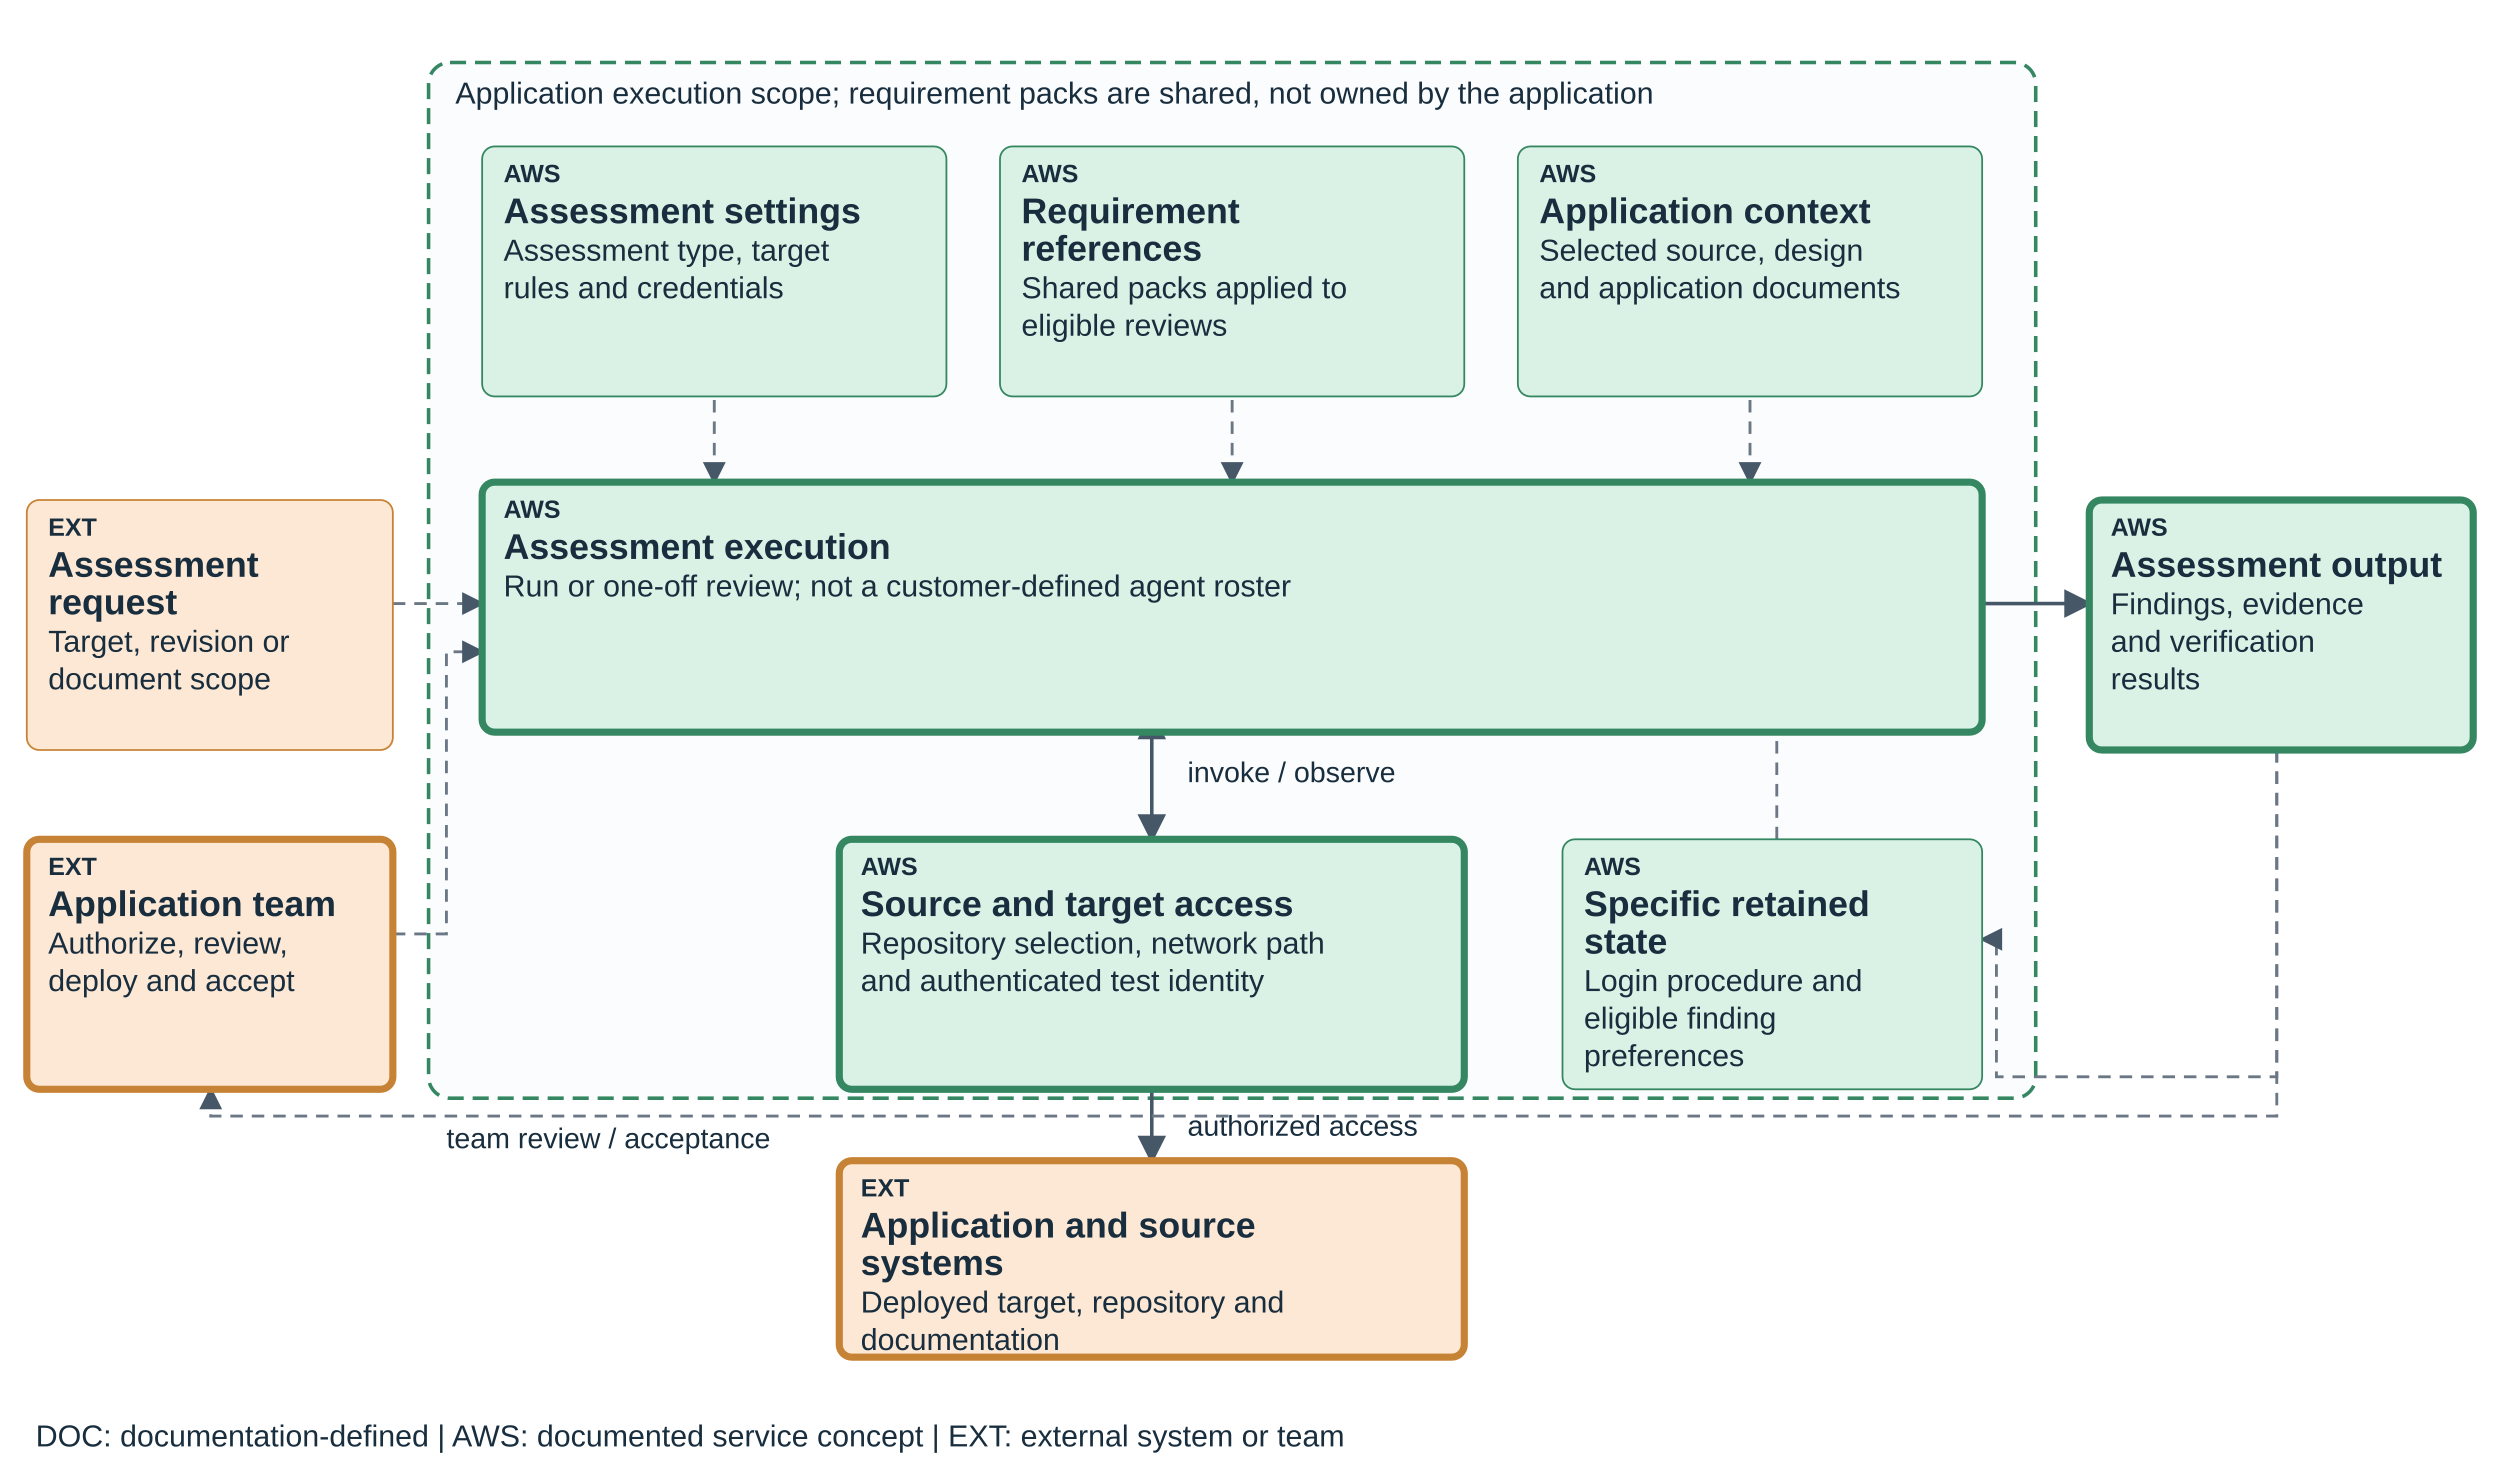
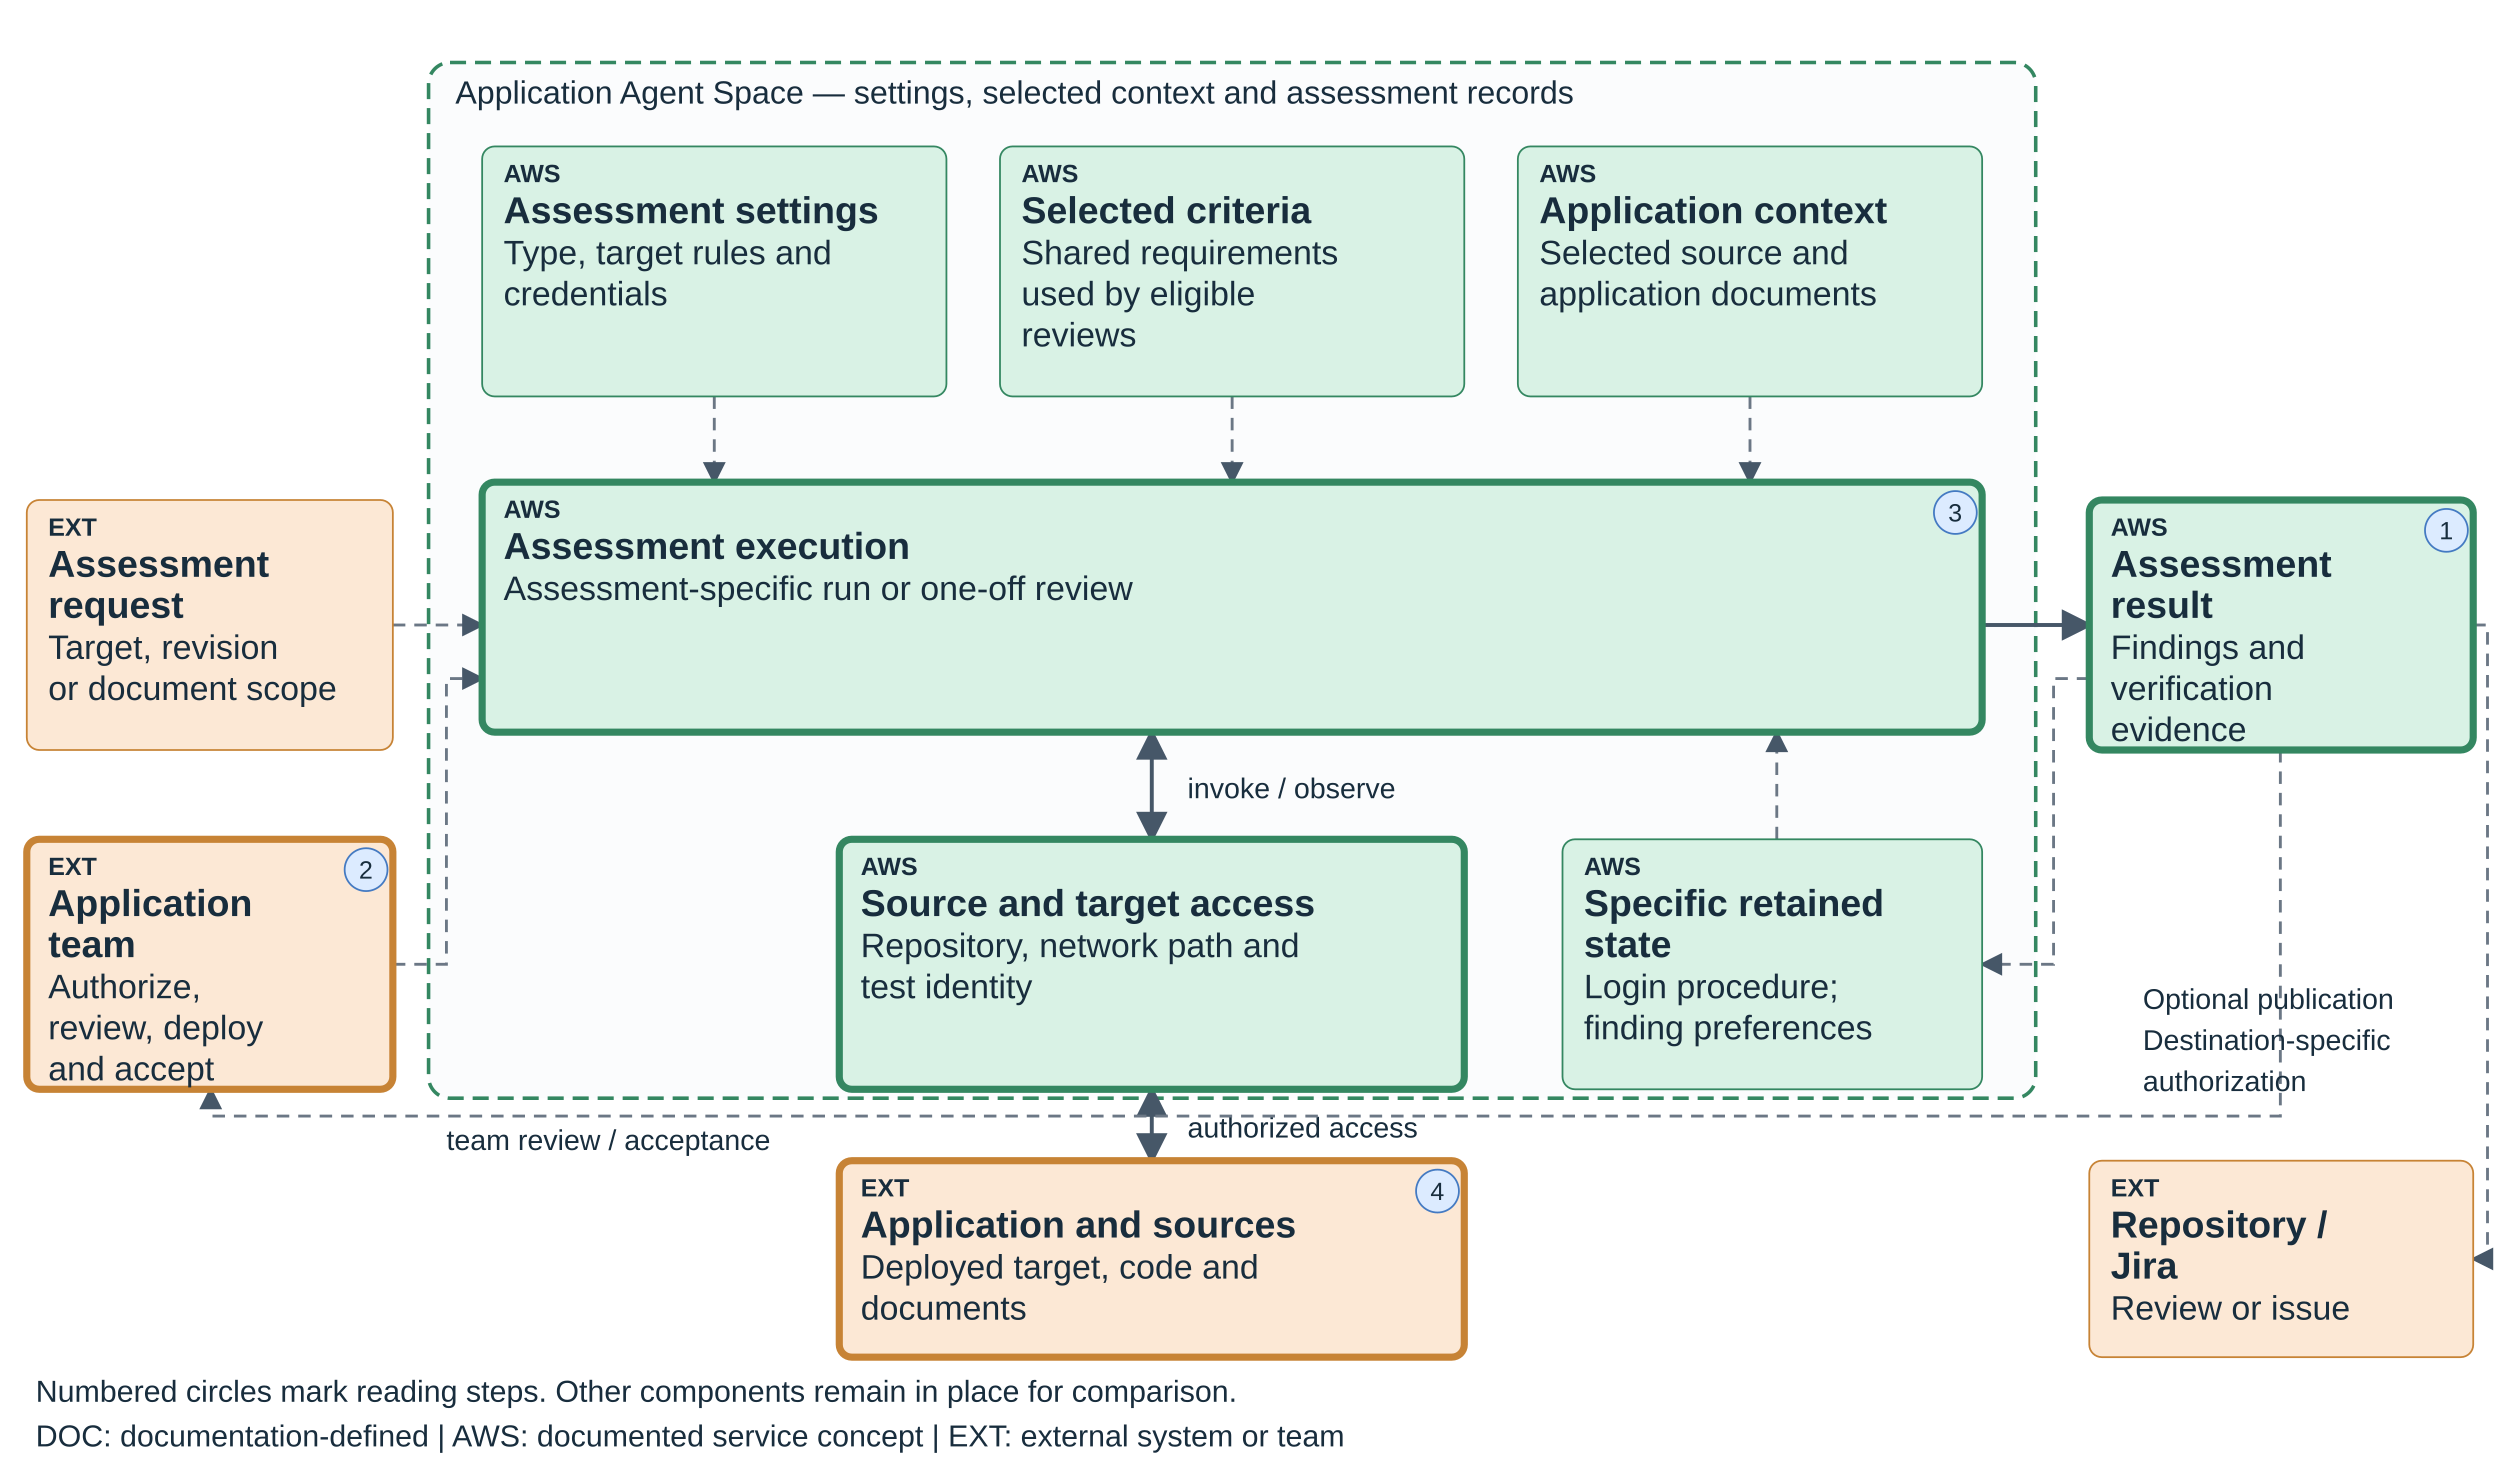
<svg xmlns="http://www.w3.org/2000/svg" viewBox="0 0 1400 825" role="img" aria-labelledby="teaching-security-repair-title teaching-security-repair-desc" data-diagram="teaching-security-repair" data-layout="teaching-fixed-v1" data-product="security" data-view="repair">
  <defs>
    <marker id="arrow" markerWidth="8" markerHeight="8" refX="7" refY="4" orient="auto-start-reverse">
      <path d="M0,0 L8,4 L0,8" fill="#465768" />
    </marker>
  </defs>
-   <style>text{font-family:Arial,sans-serif;fill:#182d3d}.label{font-size:20px;font-weight:600}.detail{font-size:17px}.tag{font-size:14px;font-weight:700}.edge{fill:none;stroke:#465768;stroke-width:2;marker-end:url(#arrow)}.edge-soft{fill:none;stroke:#6b7785;stroke-width:1.6;stroke-dasharray:7 5;marker-end:url(#arrow)}</style>
+   <style>text{font-family:Arial,sans-serif;fill:#182d3d}.label{font-size:21px;font-weight:600}.detail{font-size:19px}.tag{font-size:14px;font-weight:700}.edge{fill:none;stroke:#465768;stroke-width:2.2;marker-end:url(#arrow)}.edge-soft{fill:none;stroke:#6b7785;stroke-width:1.6;stroke-dasharray:7 5;marker-end:url(#arrow)}</style>
  <rect x="240" y="35" width="900" height="580" rx="12" fill="#fbfcfd" stroke="#348761" stroke-width="2" stroke-dasharray="9 5" />
-   <text x="255" y="58" font-size="17">Application execution scope; requirement packs are shared, not owned by the application</text>
-   <path data-edge="request-execution" class="edge-soft" d="M220 338 H270" />
-   <path data-edge="instructions-execution" class="edge-soft" d="M400 200 V270" />
-   <path data-edge="skills-execution" class="edge-soft" d="M690 200 V270" />
-   <path data-edge="knowledge-execution" class="edge-soft" d="M980 200 V270" />
-   <path data-edge="execution-result" class="edge" d="M1110 338 H1170" />
-   <path data-edge="execution-connections" class="edge" d="M645 400 V470" marker-start="url(#arrow)" />
-   <path data-edge="connections-sources" class="edge" d="M645 582 V650" marker-start="url(#arrow)" />
-   <text x="665" y="438" font-size="16">invoke / observe</text>
-   <text x="665" y="636" font-size="16">authorized access</text>
-   <path class="edge-soft" data-edge="result-learning" d="M1275 396 V603 H1118 V526 H1110" />
-   <path class="edge-soft" data-edge="reuse-execution" d="M995 470 V400" />
-   <path class="edge-soft" data-edge="operator-execution" d="M220 523 H250 V365 H270" />
-   <path class="edge-soft" data-edge="result-operator" d="M1275 420 V625 H118 V610" />
-   <text x="250" y="643" font-size="16">team review / acceptance</text>
+   <text x="255" y="58" font-size="18">Application Agent Space — settings, selected context and assessment records</text>
+   <path data-edge="request-execution" class="edge-soft" d="M220 350 H270" />
+   <path data-edge="instructions-execution" class="edge-soft" d="M400 222 V270" />
+   <path data-edge="skills-execution" class="edge-soft" d="M690 222 V270" />
+   <path data-edge="knowledge-execution" class="edge-soft" d="M980 222 V270" />
+   <path data-edge="execution-result" class="edge" d="M1110 350 H1170" />
+   <path data-edge="execution-connections" class="edge" d="M645 410 V470" marker-start="url(#arrow)" />
+   <path data-edge="connections-sources" class="edge" d="M645 610 V650" marker-start="url(#arrow)" />
+   <text x="665" y="447" font-size="16">invoke / observe</text>
+   <text x="665" y="637" font-size="16">authorized access</text>
+   <path class="edge-soft" data-edge="result-learning" d="M1170 380 H1150 V540 H1110" />
+   <path class="edge-soft" data-edge="reuse-execution" d="M995 470 V410" />
+   <path class="edge-soft" data-edge="operator-execution" d="M220 540 H250 V380 H270" />
+   <path class="edge-soft" data-edge="result-operator" d="M1277 420 V625 H118 V610" />
+   <text x="250" y="644" font-size="16">team review / acceptance</text>
+   <path class="edge-soft" data-edge="result-destination" d="M1385 350 H1393 V705 H1385" />
+   <text x="1200" y="565" font-size="16">Optional publication</text>
+   <text x="1200" y="588" font-size="16">Destination-specific</text>
+   <text x="1200" y="611" font-size="16">authorization</text>
  <g data-node="request" data-box="15,280,205,140" data-owner="external">
    <rect x="15" y="280" width="205" height="140" rx="7" fill="#FCE8D5" stroke="#C78335" stroke-width="1" />
    <text class="tag" x="27" y="300">EXT</text>
    <text class="label" x="27" y="323">Assessment</text>
-     <text class="label" x="27" y="344">request</text>
-     <text class="detail" x="27" y="365">Target, revision or</text>
-     <text class="detail" x="27" y="386">document scope</text>
+     <text class="label" x="27" y="346">request</text>
+     <text class="detail" x="27" y="369">Target, revision</text>
+     <text class="detail" x="27" y="392">or document scope</text>
  </g>
  <g data-node="instructions" data-box="270,82,260,140" data-owner="aws">
    <rect x="270" y="82" width="260" height="140" rx="7" fill="#D9F2E5" stroke="#348761" stroke-width="1" />
    <text class="tag" x="282" y="102">AWS</text>
    <text class="label" x="282" y="125">Assessment settings</text>
-     <text class="detail" x="282" y="146">Assessment type, target</text>
-     <text class="detail" x="282" y="167">rules and credentials</text>
+     <text class="detail" x="282" y="148">Type, target rules and</text>
+     <text class="detail" x="282" y="171">credentials</text>
  </g>
  <g data-node="skills" data-box="560,82,260,140" data-owner="aws">
    <rect x="560" y="82" width="260" height="140" rx="7" fill="#D9F2E5" stroke="#348761" stroke-width="1" />
    <text class="tag" x="572" y="102">AWS</text>
-     <text class="label" x="572" y="125">Requirement</text>
-     <text class="label" x="572" y="146">references</text>
-     <text class="detail" x="572" y="167">Shared packs applied to</text>
-     <text class="detail" x="572" y="188">eligible reviews</text>
+     <text class="label" x="572" y="125">Selected criteria</text>
+     <text class="detail" x="572" y="148">Shared requirements</text>
+     <text class="detail" x="572" y="171">used by eligible</text>
+     <text class="detail" x="572" y="194">reviews</text>
  </g>
  <g data-node="knowledge" data-box="850,82,260,140" data-owner="aws">
    <rect x="850" y="82" width="260" height="140" rx="7" fill="#D9F2E5" stroke="#348761" stroke-width="1" />
    <text class="tag" x="862" y="102">AWS</text>
    <text class="label" x="862" y="125">Application context</text>
-     <text class="detail" x="862" y="146">Selected source, design</text>
-     <text class="detail" x="862" y="167">and application documents</text>
+     <text class="detail" x="862" y="148">Selected source and</text>
+     <text class="detail" x="862" y="171">application documents</text>
  </g>
  <g data-node="execution" data-box="270,270,840,140" data-owner="aws">
    <rect x="270" y="270" width="840" height="140" rx="7" fill="#D9F2E5" stroke="#348761" stroke-width="4" />
    <text class="tag" x="282" y="290">AWS</text>
    <text class="label" x="282" y="313">Assessment execution</text>
-     <text class="detail" x="282" y="334">Run or one-off review; not a customer-defined agent roster</text>
+     <text class="detail" x="282" y="336">Assessment-specific run or one-off review</text>
+     <circle data-reading-step="3" cx="1095" cy="287" r="12" fill="#DCEBFF" stroke="#447AC2" />
+     <text x="1091" y="292" font-size="14">3</text>
  </g>
  <g data-node="connections" data-box="470,470,350,140" data-owner="aws">
    <rect x="470" y="470" width="350" height="140" rx="7" fill="#D9F2E5" stroke="#348761" stroke-width="4" />
    <text class="tag" x="482" y="490">AWS</text>
    <text class="label" x="482" y="513">Source and target access</text>
-     <text class="detail" x="482" y="534">Repository selection, network path</text>
-     <text class="detail" x="482" y="555">and authenticated test identity</text>
+     <text class="detail" x="482" y="536">Repository, network path and</text>
+     <text class="detail" x="482" y="559">test identity</text>
  </g>
  <g data-node="learning" data-box="875,470,235,140" data-owner="aws">
    <rect x="875" y="470" width="235" height="140" rx="7" fill="#D9F2E5" stroke="#348761" stroke-width="1" />
    <text class="tag" x="887" y="490">AWS</text>
    <text class="label" x="887" y="513">Specific retained</text>
-     <text class="label" x="887" y="534">state</text>
-     <text class="detail" x="887" y="555">Login procedure and</text>
-     <text class="detail" x="887" y="576">eligible finding</text>
-     <text class="detail" x="887" y="597">preferences</text>
+     <text class="label" x="887" y="536">state</text>
+     <text class="detail" x="887" y="559">Login procedure;</text>
+     <text class="detail" x="887" y="582">finding preferences</text>
  </g>
  <g data-node="sources" data-box="470,650,350,110" data-owner="external">
    <rect x="470" y="650" width="350" height="110" rx="7" fill="#FCE8D5" stroke="#C78335" stroke-width="4" />
    <text class="tag" x="482" y="670">EXT</text>
-     <text class="label" x="482" y="693">Application and source</text>
-     <text class="label" x="482" y="714">systems</text>
-     <text class="detail" x="482" y="735">Deployed target, repository and</text>
-     <text class="detail" x="482" y="756">documentation</text>
+     <text class="label" x="482" y="693">Application and sources</text>
+     <text class="detail" x="482" y="716">Deployed target, code and</text>
+     <text class="detail" x="482" y="739">documents</text>
+     <circle data-reading-step="4" cx="805" cy="667" r="12" fill="#DCEBFF" stroke="#447AC2" />
+     <text x="801" y="672" font-size="14">4</text>
  </g>
  <g data-node="result" data-box="1170,280,215,140" data-owner="aws">
    <rect x="1170" y="280" width="215" height="140" rx="7" fill="#D9F2E5" stroke="#348761" stroke-width="4" />
    <text class="tag" x="1182" y="300">AWS</text>
-     <text class="label" x="1182" y="323">Assessment output</text>
-     <text class="detail" x="1182" y="344">Findings, evidence</text>
-     <text class="detail" x="1182" y="365">and verification</text>
-     <text class="detail" x="1182" y="386">results</text>
+     <text class="label" x="1182" y="323">Assessment</text>
+     <text class="label" x="1182" y="346">result</text>
+     <text class="detail" x="1182" y="369">Findings and</text>
+     <text class="detail" x="1182" y="392">verification</text>
+     <text class="detail" x="1182" y="415">evidence</text>
+     <circle data-reading-step="1" cx="1370" cy="297" r="12" fill="#DCEBFF" stroke="#447AC2" />
+     <text x="1366" y="302" font-size="14">1</text>
  </g>
  <g data-node="operator" data-box="15,470,205,140" data-owner="external">
    <rect x="15" y="470" width="205" height="140" rx="7" fill="#FCE8D5" stroke="#C78335" stroke-width="4" />
    <text class="tag" x="27" y="490">EXT</text>
-     <text class="label" x="27" y="513">Application team</text>
-     <text class="detail" x="27" y="534">Authorize, review,</text>
-     <text class="detail" x="27" y="555">deploy and accept</text>
+     <text class="label" x="27" y="513">Application</text>
+     <text class="label" x="27" y="536">team</text>
+     <text class="detail" x="27" y="559">Authorize,</text>
+     <text class="detail" x="27" y="582">review, deploy</text>
+     <text class="detail" x="27" y="605">and accept</text>
+     <circle data-reading-step="2" cx="205" cy="487" r="12" fill="#DCEBFF" stroke="#447AC2" />
+     <text x="201" y="492" font-size="14">2</text>
  </g>
+   <g data-node="destination" data-box="1170,650,215,110" data-owner="external">
+     <rect x="1170" y="650" width="215" height="110" rx="7" fill="#FCE8D5" stroke="#C78335" stroke-width="1" />
+     <text class="tag" x="1182" y="670">EXT</text>
+     <text class="label" x="1182" y="693">Repository /</text>
+     <text class="label" x="1182" y="716">Jira</text>
+     <text class="detail" x="1182" y="739">Review or issue</text>
+   </g>
+   <text x="20" y="785" font-size="17">Numbered circles mark reading steps. Other components remain in place for comparison.</text>
  <text x="20" y="810" font-size="17">DOC: documentation-defined  |  AWS: documented service concept  |  EXT: external system or team</text>
</svg>
